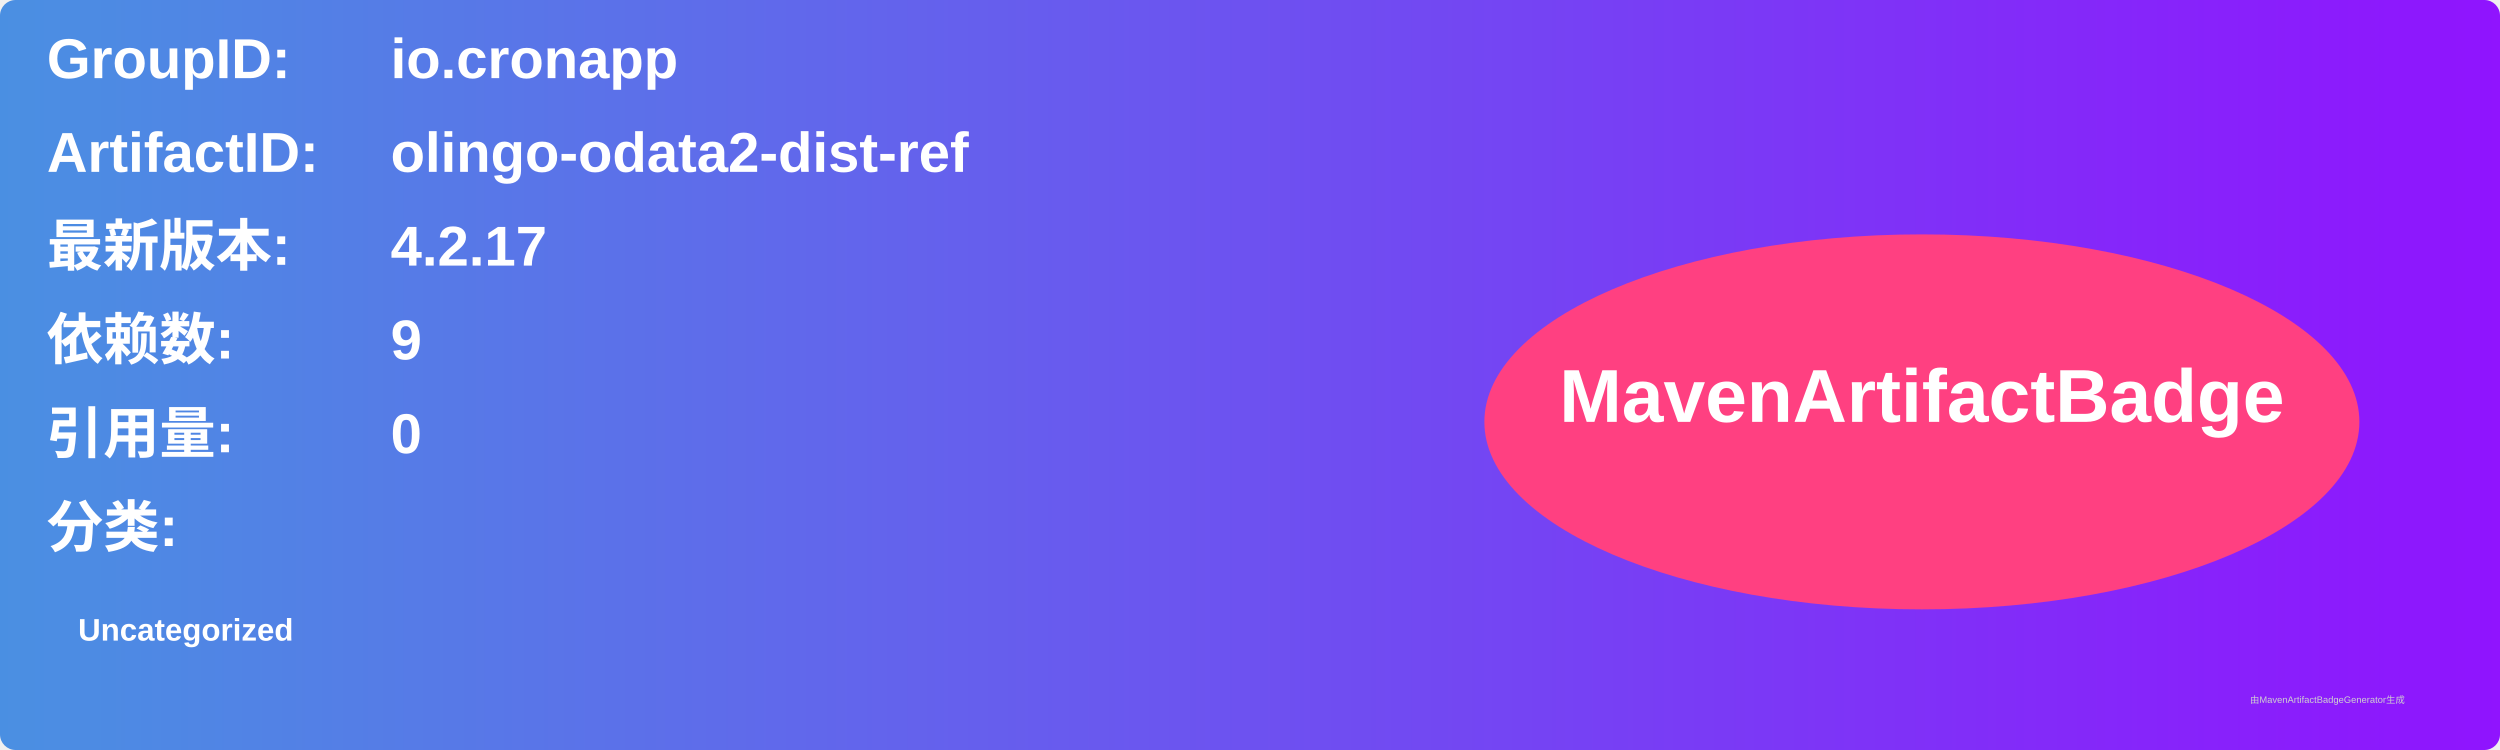
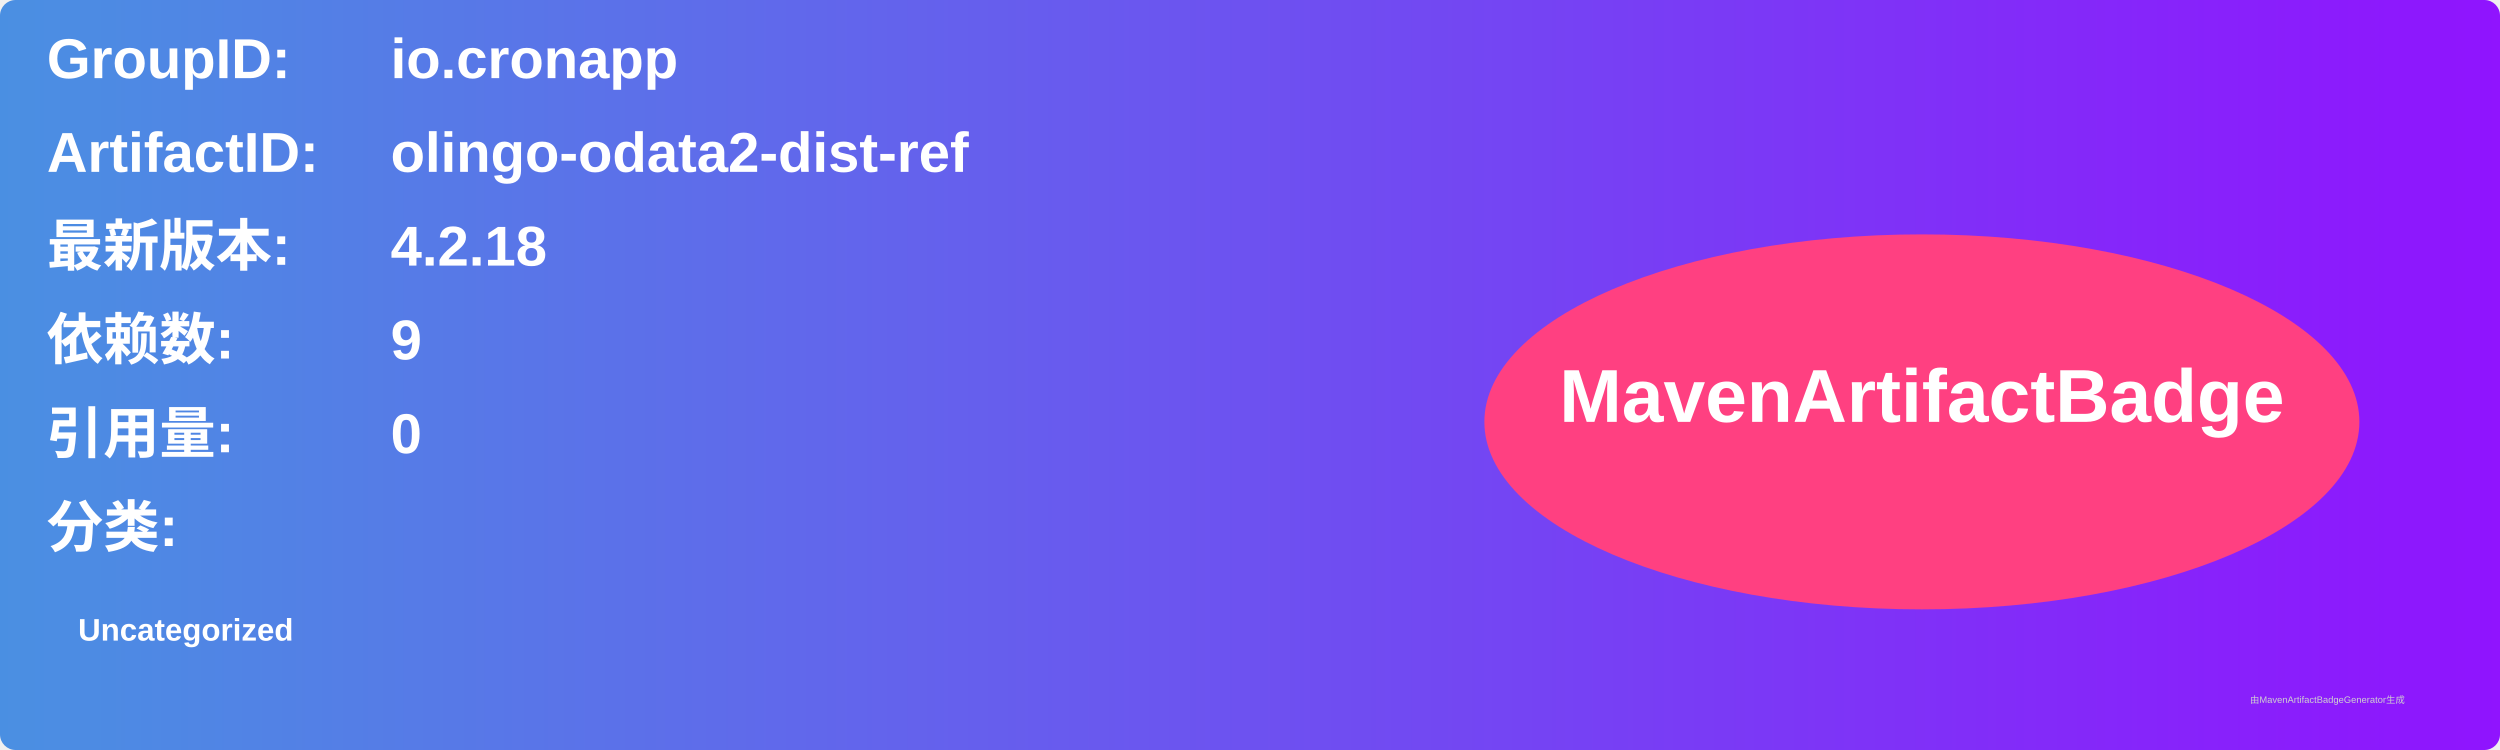
<svg xmlns="http://www.w3.org/2000/svg" width="800" height="240" viewBox="0 0 800 240">
  <linearGradient id="grad" x1="0%" y1="0%" x2="100%" y2="0%">
    <stop offset="0%" stop-color="#4a90e2" />
    <stop offset="100%" stop-color="#9013fe" />
  </linearGradient>
  <rect width="100%" height="100%" rx="5" ry="5" fill="url(#grad)" />
  <g transform="translate(15, 15)">
    <text x="0" y="10" font-family="Arial" font-size="18" fill="white" font-weight="bold" width="260">GroupID:</text>
    <text x="110" y="10" font-family="Arial" font-size="18" fill="white" font-weight="bold" width="460">io.cronapp</text>
    <text x="0" y="40" font-family="Arial" font-size="18" fill="white" font-weight="bold" width="260">ArtifactID:</text>
    <text x="110" y="40" font-family="Arial" font-size="18" fill="white" font-weight="bold" width="460">olingo-odata2-dist-ref</text>
    <text x="0" y="70" font-family="Arial" font-size="18" fill="white" font-weight="bold">最新版本:</text>
    <text x="110" y="70" font-family="Arial" font-size="18" fill="white" font-weight="bold">
-       <tspan font-weight="bold">4.2.17</tspan>
+       <tspan font-weight="bold">4.2.18</tspan>
    </text>
    <text x="0" y="100" font-family="Arial" font-size="18" fill="white" font-weight="bold">依赖数: </text>
    <text x="110" y="100" font-family="Arial" font-size="18" fill="white">
      <tspan font-weight="bold">9</tspan>
    </text>
    <text x="0" y="130" font-family="Arial" font-size="18" fill="white" font-weight="bold">引用量: </text>
    <text x="110" y="130" font-family="Arial" font-size="18" fill="white">
      <tspan font-weight="bold">0</tspan>
    </text>
    <text x="0" y="160" font-family="Arial" font-size="18" fill="white" font-weight="bold">分类:</text>
    <text x="10" y="190" font-family="Arial" font-size="10" fill="white">
      <tspan font-weight="bold">Uncategorized</tspan>
    </text>
    <ellipse cx="600" cy="120" rx="140" ry="60" fill="#ff4081" />
    <text x="600" y="120" text-anchor="middle" font-family="Arial" font-size="24" fill="white" font-weight="bold">MavenArtifactBadge</text>
  </g>
  <text x="720" y="225" font-family="Arial" font-size="3" fill="#d0d0d0">由MavenArtifactBadgeGenerator生成</text>
</svg>
